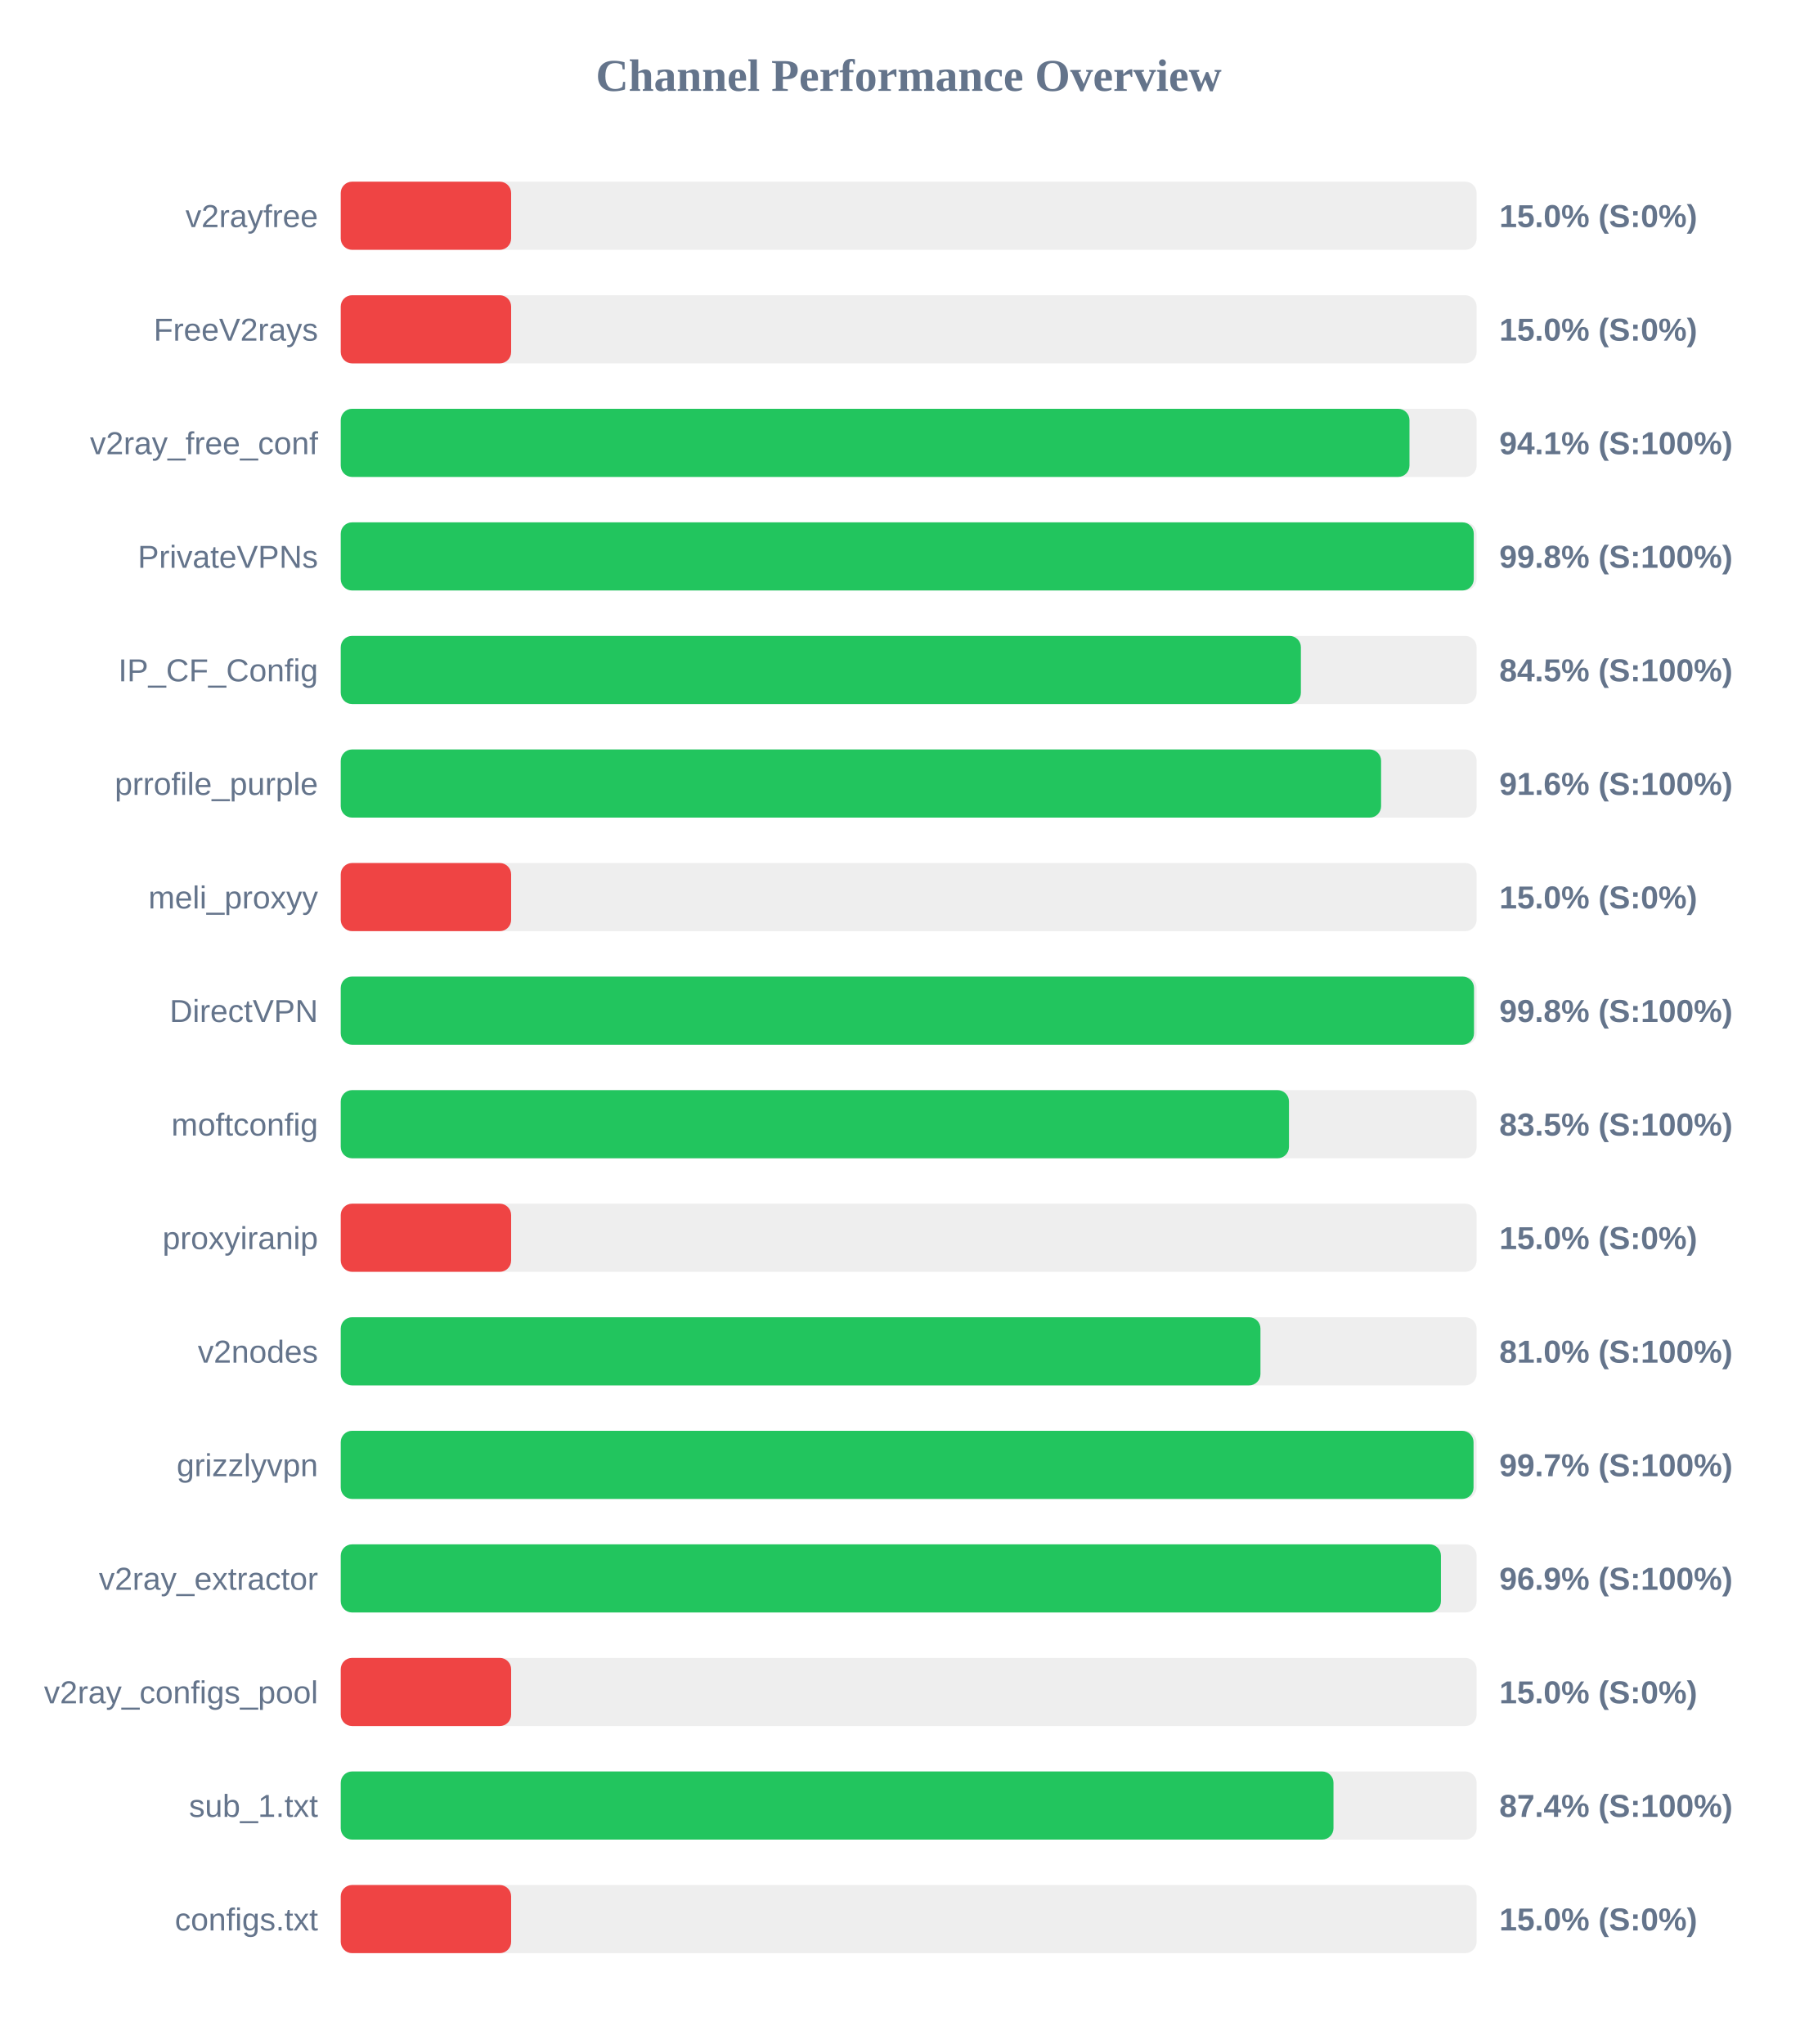
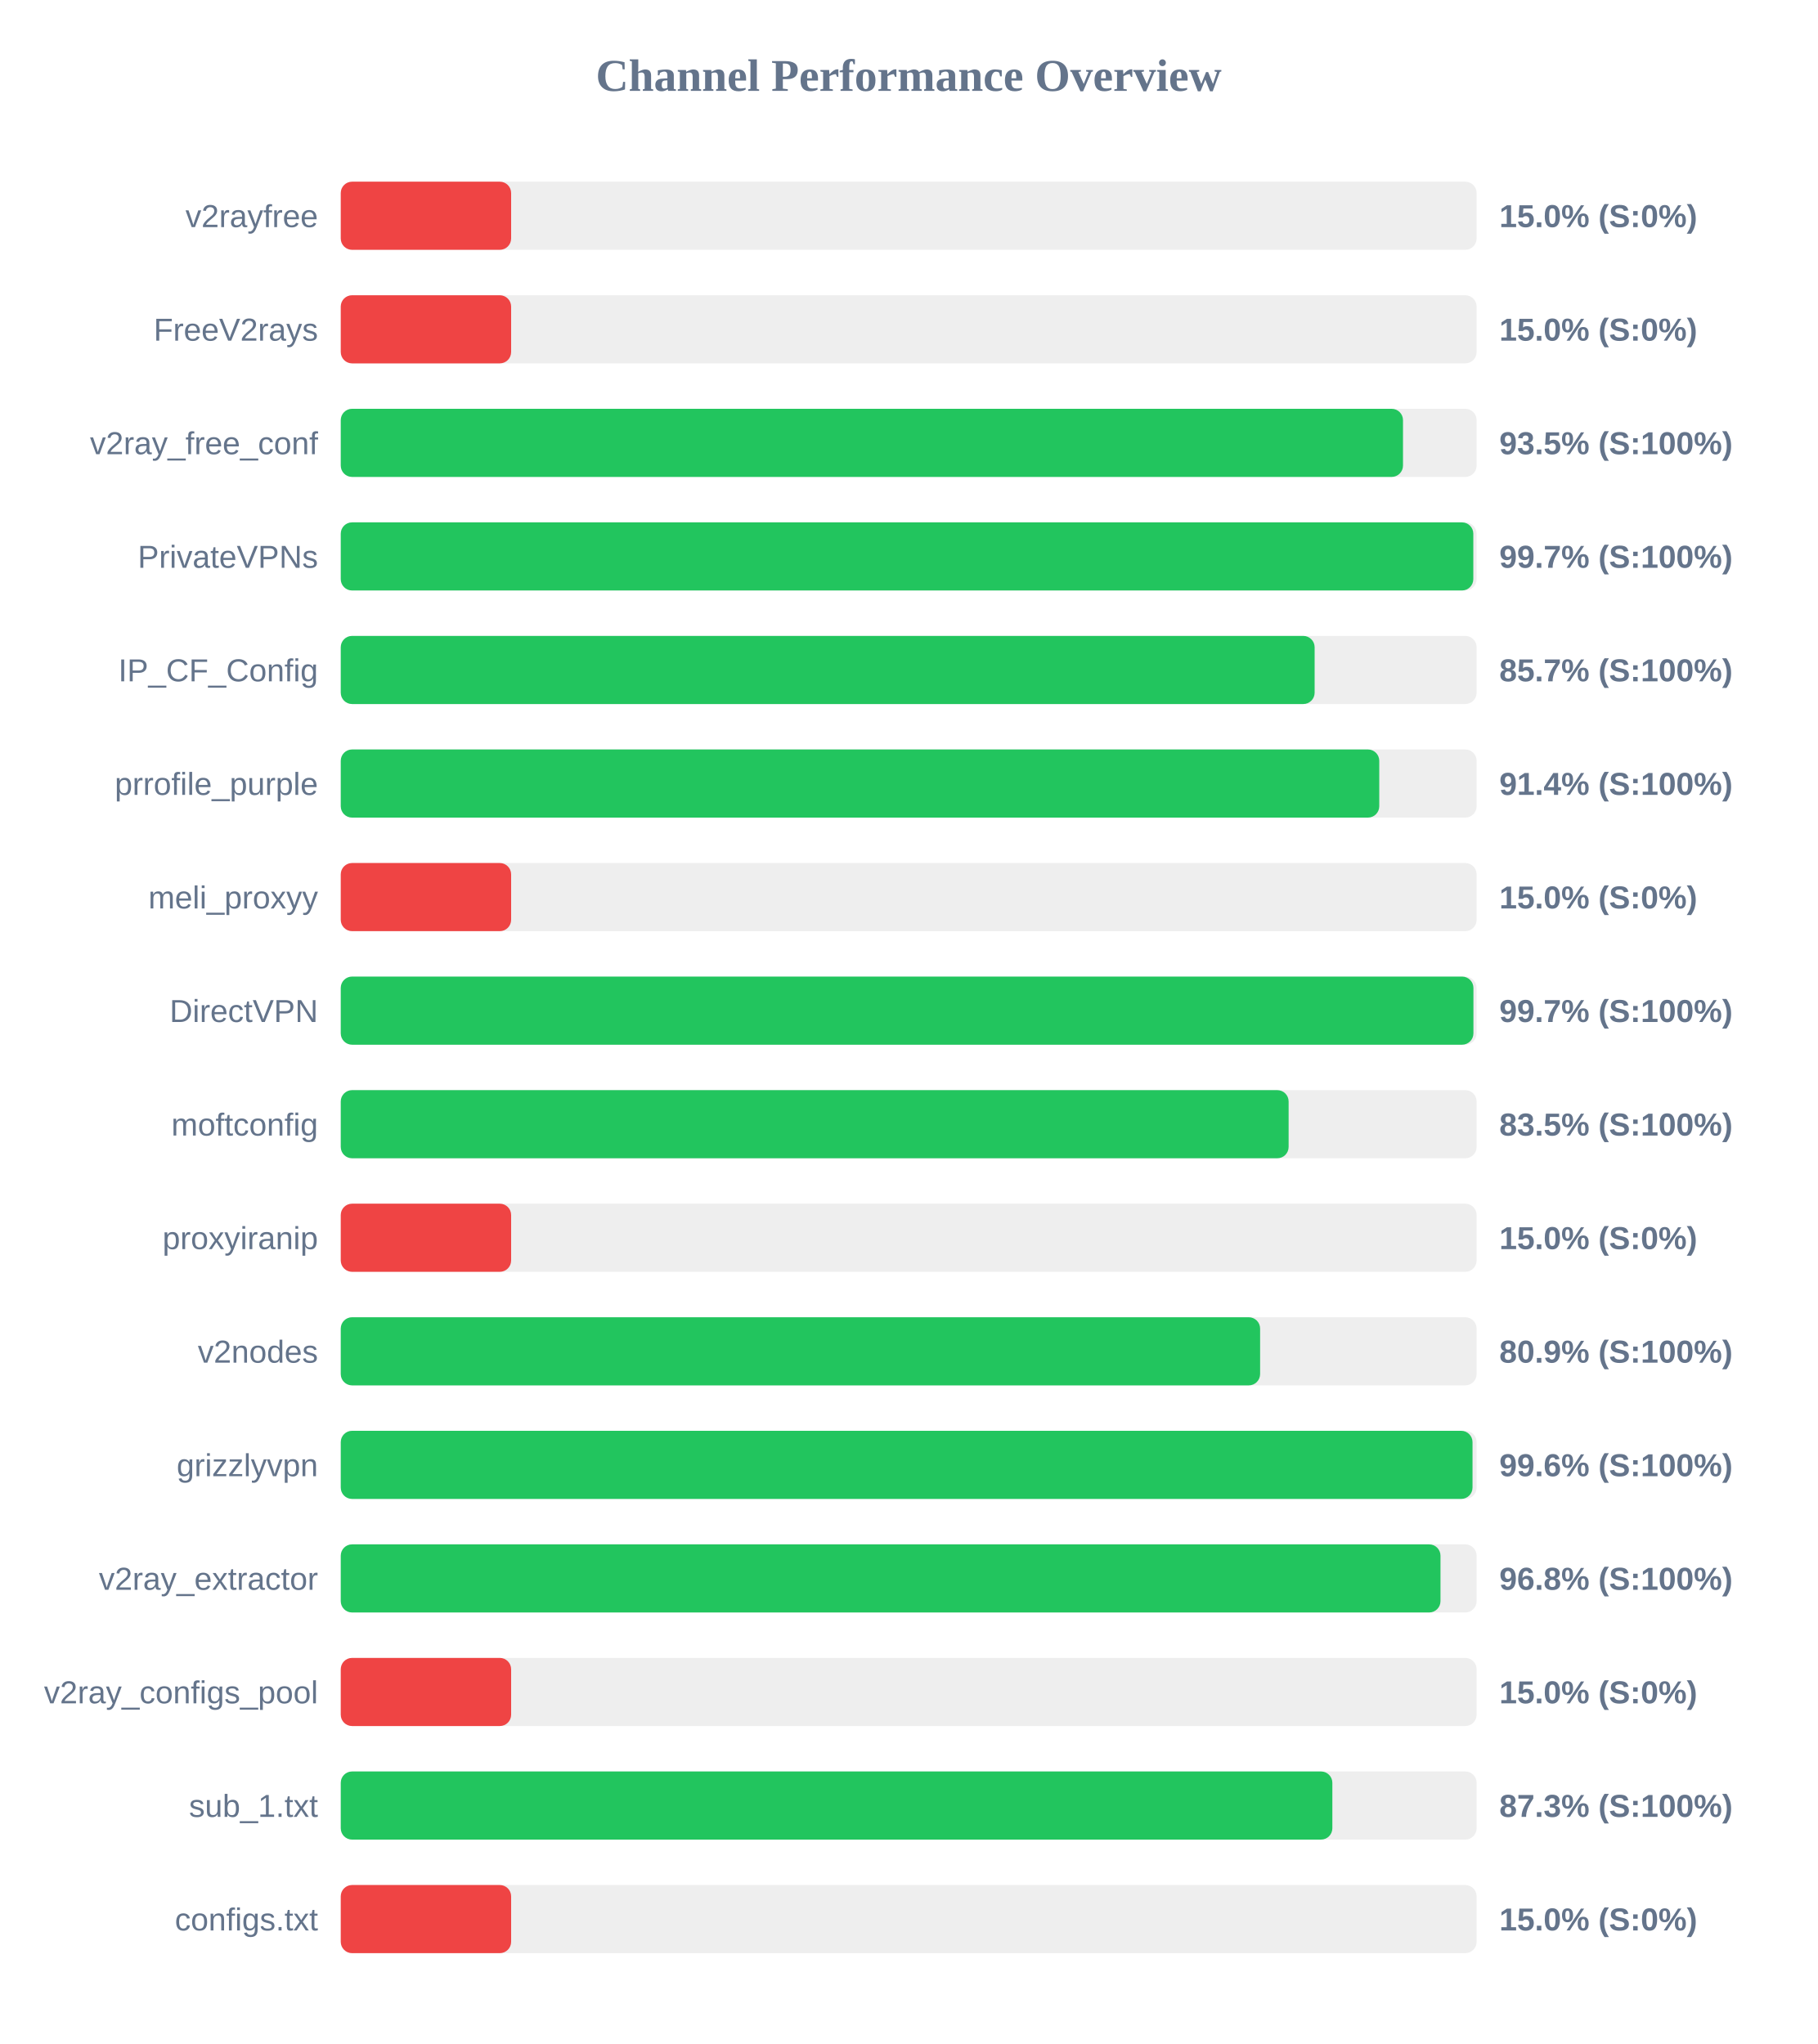
<svg xmlns="http://www.w3.org/2000/svg" width="800" height="900" version="1.1">
  <style>
        .row { font: 14px Arial; fill: #64748b; }
        .score { font: bold 14px Arial; fill: #64748b; }
    </style>
  <text x="400" y="40" text-anchor="middle" font-size="20px" font-weight="bold" fill="#64748b">Channel Performance Overview</text>
  <rect x="150" y="80" width="500" height="30" fill="#eee" rx="5" />
  <rect x="150" y="80" width="75.0" height="30" fill="#ef4444" rx="5" />
  <text x="140" y="100" text-anchor="end" class="row">v2rayfree</text>
  <text x="660" y="100" text-anchor="start" class="score">15.0% (S:0%)</text>
  <rect x="150" y="130" width="500" height="30" fill="#eee" rx="5" />
  <rect x="150" y="130" width="75.0" height="30" fill="#ef4444" rx="5" />
  <text x="140" y="150" text-anchor="end" class="row">FreeV2rays</text>
  <text x="660" y="150" text-anchor="start" class="score">15.0% (S:0%)</text>
  <rect x="150" y="180" width="500" height="30" fill="#eee" rx="5" />
-   <rect x="150" y="180" width="470.45" height="30" fill="#22c55e" rx="5" />
+   <rect x="150" y="180" width="467.6" height="30" fill="#22c55e" rx="5" />
  <text x="140" y="200" text-anchor="end" class="row">v2ray_free_conf</text>
-   <text x="660" y="200" text-anchor="start" class="score">94.1% (S:100%)</text>
+   <text x="660" y="200" text-anchor="start" class="score">93.5% (S:100%)</text>
  <rect x="150" y="230" width="500" height="30" fill="#eee" rx="5" />
-   <rect x="150" y="230" width="498.75" height="30" fill="#22c55e" rx="5" />
+   <rect x="150" y="230" width="498.55" height="30" fill="#22c55e" rx="5" />
  <text x="140" y="250" text-anchor="end" class="row">PrivateVPNs</text>
-   <text x="660" y="250" text-anchor="start" class="score">99.8% (S:100%)</text>
+   <text x="660" y="250" text-anchor="start" class="score">99.7% (S:100%)</text>
  <rect x="150" y="280" width="500" height="30" fill="#eee" rx="5" />
-   <rect x="150" y="280" width="422.65" height="30" fill="#22c55e" rx="5" />
+   <rect x="150" y="280" width="428.7" height="30" fill="#22c55e" rx="5" />
  <text x="140" y="300" text-anchor="end" class="row">IP_CF_Config</text>
-   <text x="660" y="300" text-anchor="start" class="score">84.5% (S:100%)</text>
+   <text x="660" y="300" text-anchor="start" class="score">85.7% (S:100%)</text>
  <rect x="150" y="330" width="500" height="30" fill="#eee" rx="5" />
-   <rect x="150" y="330" width="457.95" height="30" fill="#22c55e" rx="5" />
+   <rect x="150" y="330" width="457.15" height="30" fill="#22c55e" rx="5" />
  <text x="140" y="350" text-anchor="end" class="row">prrofile_purple</text>
-   <text x="660" y="350" text-anchor="start" class="score">91.6% (S:100%)</text>
+   <text x="660" y="350" text-anchor="start" class="score">91.4% (S:100%)</text>
  <rect x="150" y="380" width="500" height="30" fill="#eee" rx="5" />
  <rect x="150" y="380" width="75.0" height="30" fill="#ef4444" rx="5" />
  <text x="140" y="400" text-anchor="end" class="row">meli_proxyy</text>
  <text x="660" y="400" text-anchor="start" class="score">15.0% (S:0%)</text>
  <rect x="150" y="430" width="500" height="30" fill="#eee" rx="5" />
-   <rect x="150" y="430" width="498.85" height="30" fill="#22c55e" rx="5" />
+   <rect x="150" y="430" width="498.6" height="30" fill="#22c55e" rx="5" />
  <text x="140" y="450" text-anchor="end" class="row">DirectVPN</text>
-   <text x="660" y="450" text-anchor="start" class="score">99.8% (S:100%)</text>
+   <text x="660" y="450" text-anchor="start" class="score">99.7% (S:100%)</text>
  <rect x="150" y="480" width="500" height="30" fill="#eee" rx="5" />
-   <rect x="150" y="480" width="417.4" height="30" fill="#22c55e" rx="5" />
+   <rect x="150" y="480" width="417.25" height="30" fill="#22c55e" rx="5" />
  <text x="140" y="500" text-anchor="end" class="row">moftconfig</text>
  <text x="660" y="500" text-anchor="start" class="score">83.5% (S:100%)</text>
  <rect x="150" y="530" width="500" height="30" fill="#eee" rx="5" />
  <rect x="150" y="530" width="75.0" height="30" fill="#ef4444" rx="5" />
  <text x="140" y="550" text-anchor="end" class="row">proxyiranip</text>
  <text x="660" y="550" text-anchor="start" class="score">15.0% (S:0%)</text>
  <rect x="150" y="580" width="500" height="30" fill="#eee" rx="5" />
-   <rect x="150" y="580" width="404.85" height="30" fill="#22c55e" rx="5" />
+   <rect x="150" y="580" width="404.7" height="30" fill="#22c55e" rx="5" />
  <text x="140" y="600" text-anchor="end" class="row">v2nodes</text>
-   <text x="660" y="600" text-anchor="start" class="score">81.0% (S:100%)</text>
+   <text x="660" y="600" text-anchor="start" class="score">80.9% (S:100%)</text>
  <rect x="150" y="630" width="500" height="30" fill="#eee" rx="5" />
-   <rect x="150" y="630" width="498.65" height="30" fill="#22c55e" rx="5" />
+   <rect x="150" y="630" width="498.2" height="30" fill="#22c55e" rx="5" />
  <text x="140" y="650" text-anchor="end" class="row">grizzlyvpn</text>
-   <text x="660" y="650" text-anchor="start" class="score">99.7% (S:100%)</text>
+   <text x="660" y="650" text-anchor="start" class="score">99.6% (S:100%)</text>
  <rect x="150" y="680" width="500" height="30" fill="#eee" rx="5" />
-   <rect x="150" y="680" width="484.3" height="30" fill="#22c55e" rx="5" />
+   <rect x="150" y="680" width="484.1" height="30" fill="#22c55e" rx="5" />
  <text x="140" y="700" text-anchor="end" class="row">v2ray_extractor</text>
-   <text x="660" y="700" text-anchor="start" class="score">96.9% (S:100%)</text>
+   <text x="660" y="700" text-anchor="start" class="score">96.8% (S:100%)</text>
  <rect x="150" y="730" width="500" height="30" fill="#eee" rx="5" />
  <rect x="150" y="730" width="75.0" height="30" fill="#ef4444" rx="5" />
  <text x="140" y="750" text-anchor="end" class="row">v2ray_configs_pool</text>
  <text x="660" y="750" text-anchor="start" class="score">15.0% (S:0%)</text>
  <rect x="150" y="780" width="500" height="30" fill="#eee" rx="5" />
-   <rect x="150" y="780" width="437.0" height="30" fill="#22c55e" rx="5" />
+   <rect x="150" y="780" width="436.5" height="30" fill="#22c55e" rx="5" />
  <text x="140" y="800" text-anchor="end" class="row">sub_1.txt</text>
-   <text x="660" y="800" text-anchor="start" class="score">87.4% (S:100%)</text>
+   <text x="660" y="800" text-anchor="start" class="score">87.3% (S:100%)</text>
  <rect x="150" y="830" width="500" height="30" fill="#eee" rx="5" />
  <rect x="150" y="830" width="75.0" height="30" fill="#ef4444" rx="5" />
  <text x="140" y="850" text-anchor="end" class="row">configs.txt</text>
  <text x="660" y="850" text-anchor="start" class="score">15.0% (S:0%)</text>
</svg>
